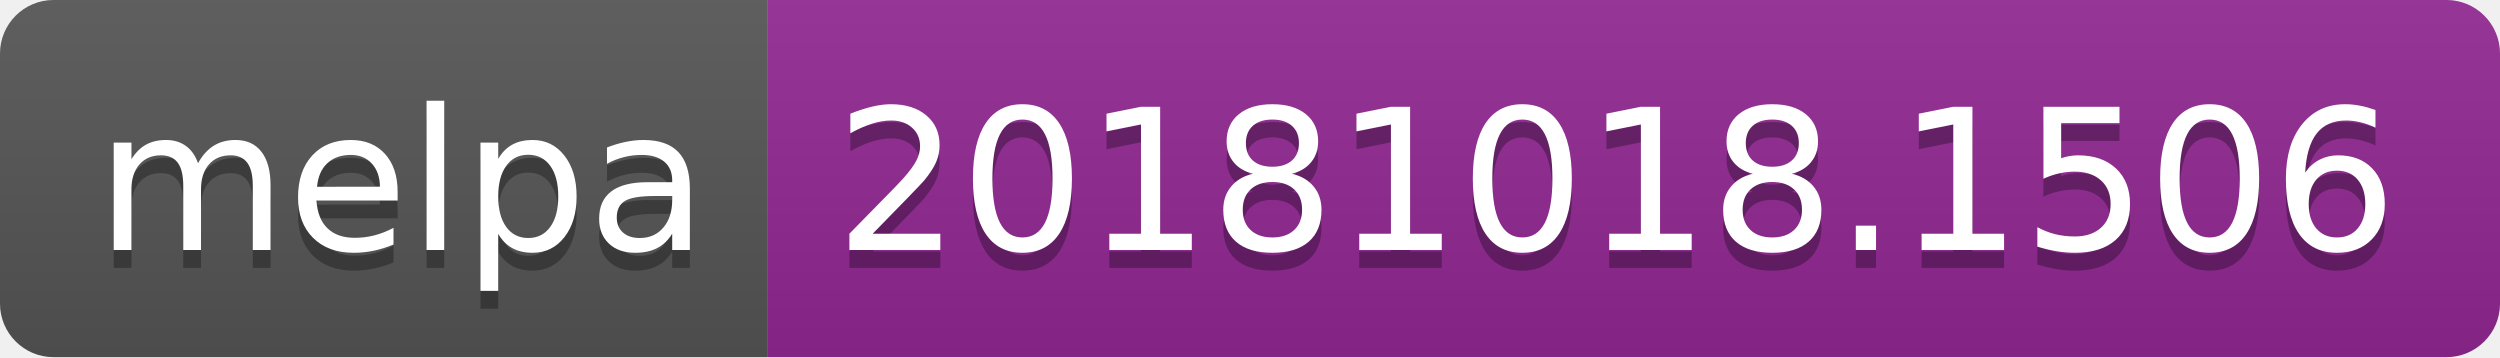
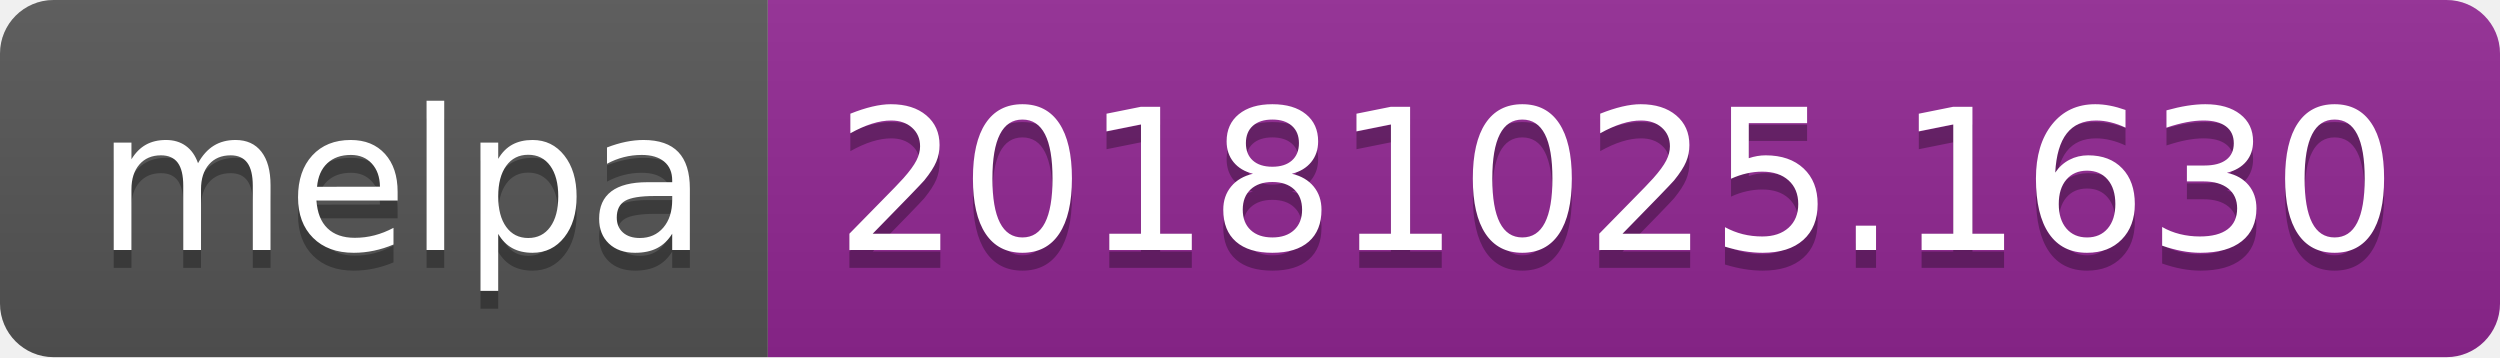
<svg xmlns="http://www.w3.org/2000/svg" width="140" height="20">
  <linearGradient id="b" x2="0" y2="100%">
    <stop offset="0" stop-color="#bbb" stop-opacity=".1" />
    <stop offset="1" stop-opacity=".1" />
  </linearGradient>
  <clipPath id="a">
    <rect width="140" height="20" rx="3" fill="#fff" />
  </clipPath>
  <g clip-path="url(#a)">
    <path fill="#555" d="M0 0h43v20H0z" />
    <path fill="#922793" d="M43 0h97v20H43z" />
    <path fill="url(#b)" d="M0 0h140v20H0z" />
  </g>
  <g fill="#fff" text-anchor="middle" font-family="DejaVu Sans,Verdana,Geneva,sans-serif" font-size="110">
    <text x="225" y="150" fill="#010101" fill-opacity=".3" transform="scale(.1)" textLength="330">melpa</text>
    <text x="225" y="140" transform="scale(.1)" textLength="330">melpa</text>
-     <text x="905" y="150" fill="#010101" fill-opacity=".3" transform="scale(.1)" textLength="870">20181018.1506</text>
-     <text x="905" y="140" transform="scale(.1)" textLength="870">20181018.1506</text>
+     <text x="905" y="150" fill="#010101" fill-opacity=".3" transform="scale(.1)" textLength="870">20181025.1630</text>
+     <text x="905" y="140" transform="scale(.1)" textLength="870">20181025.1630</text>
  </g>
</svg>
